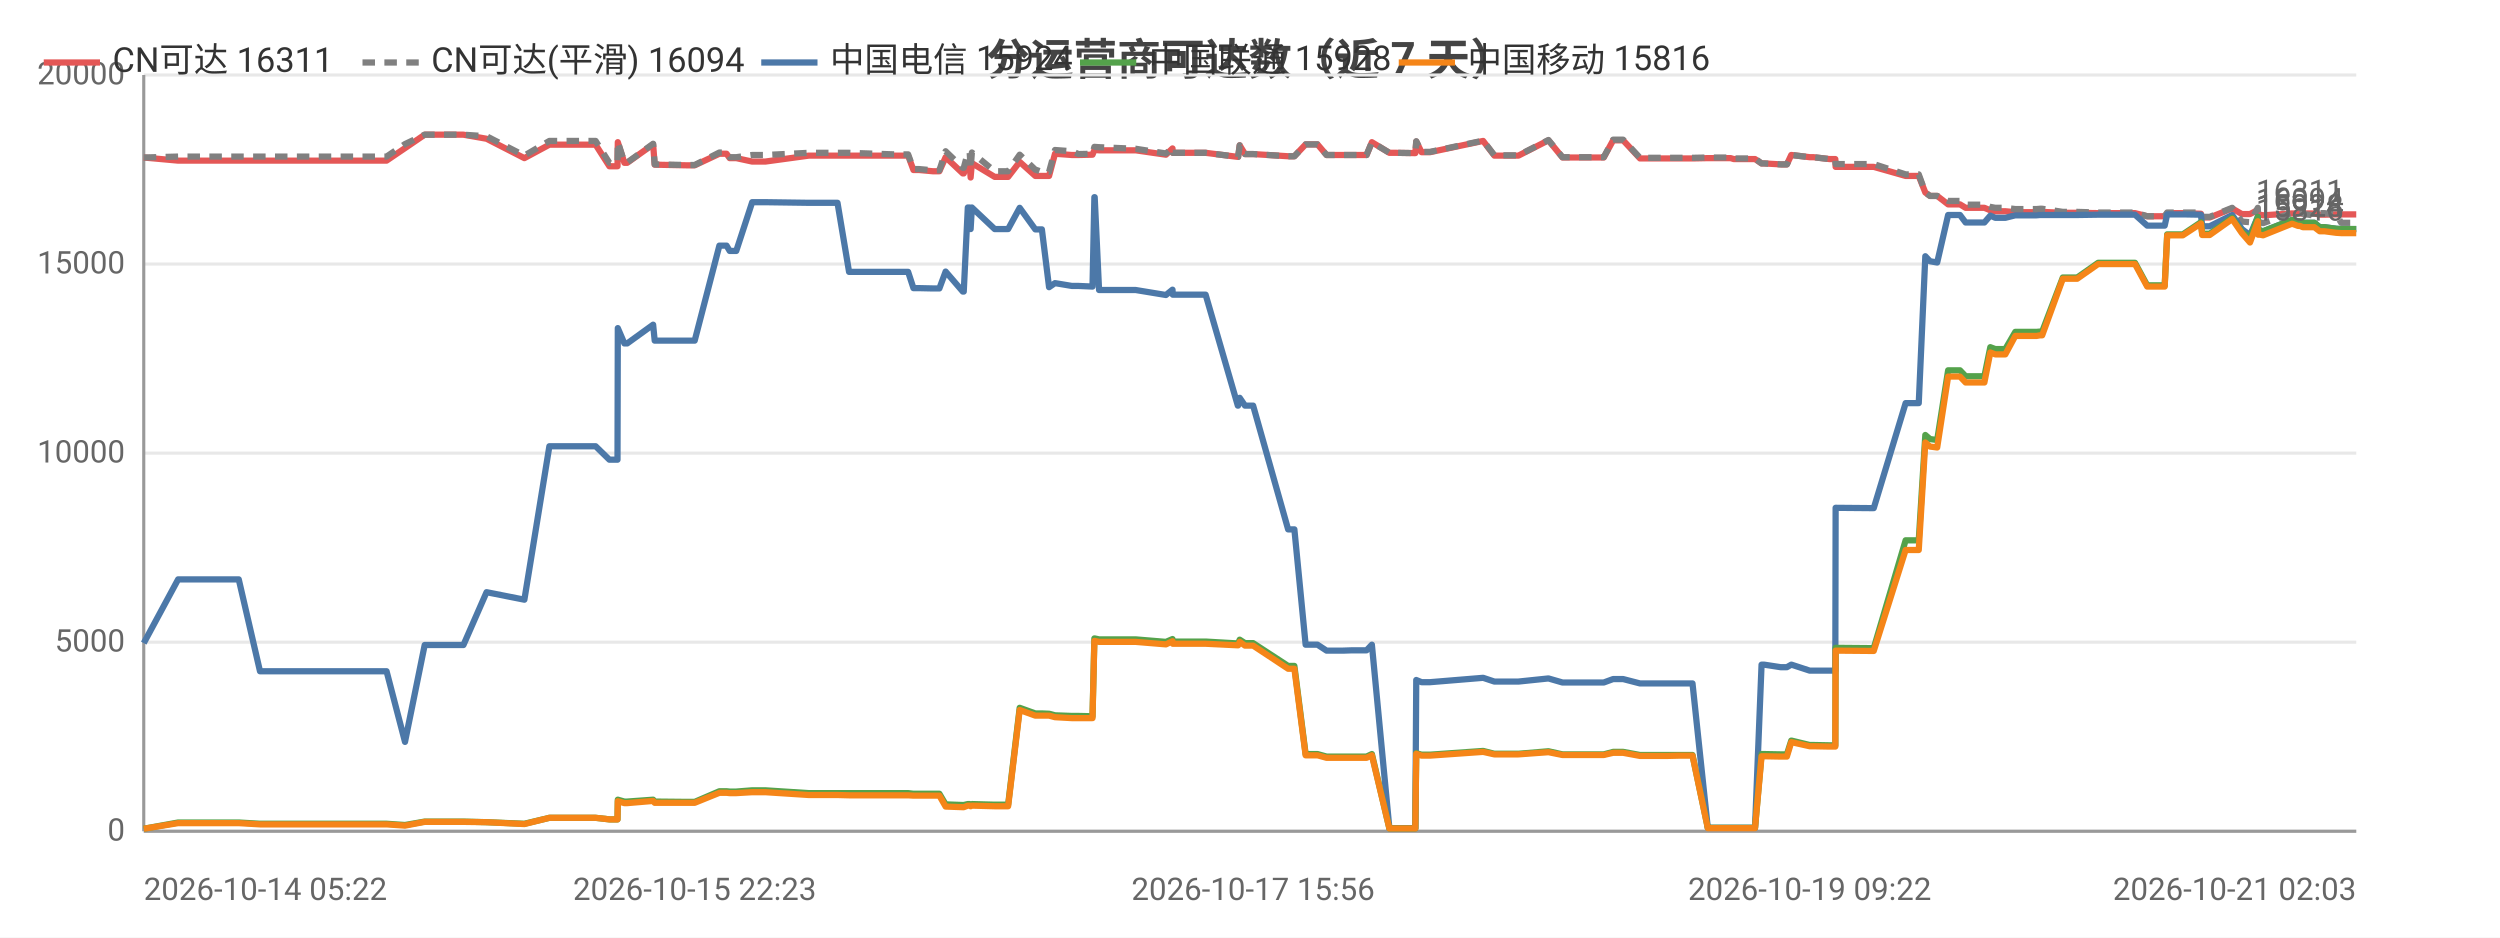
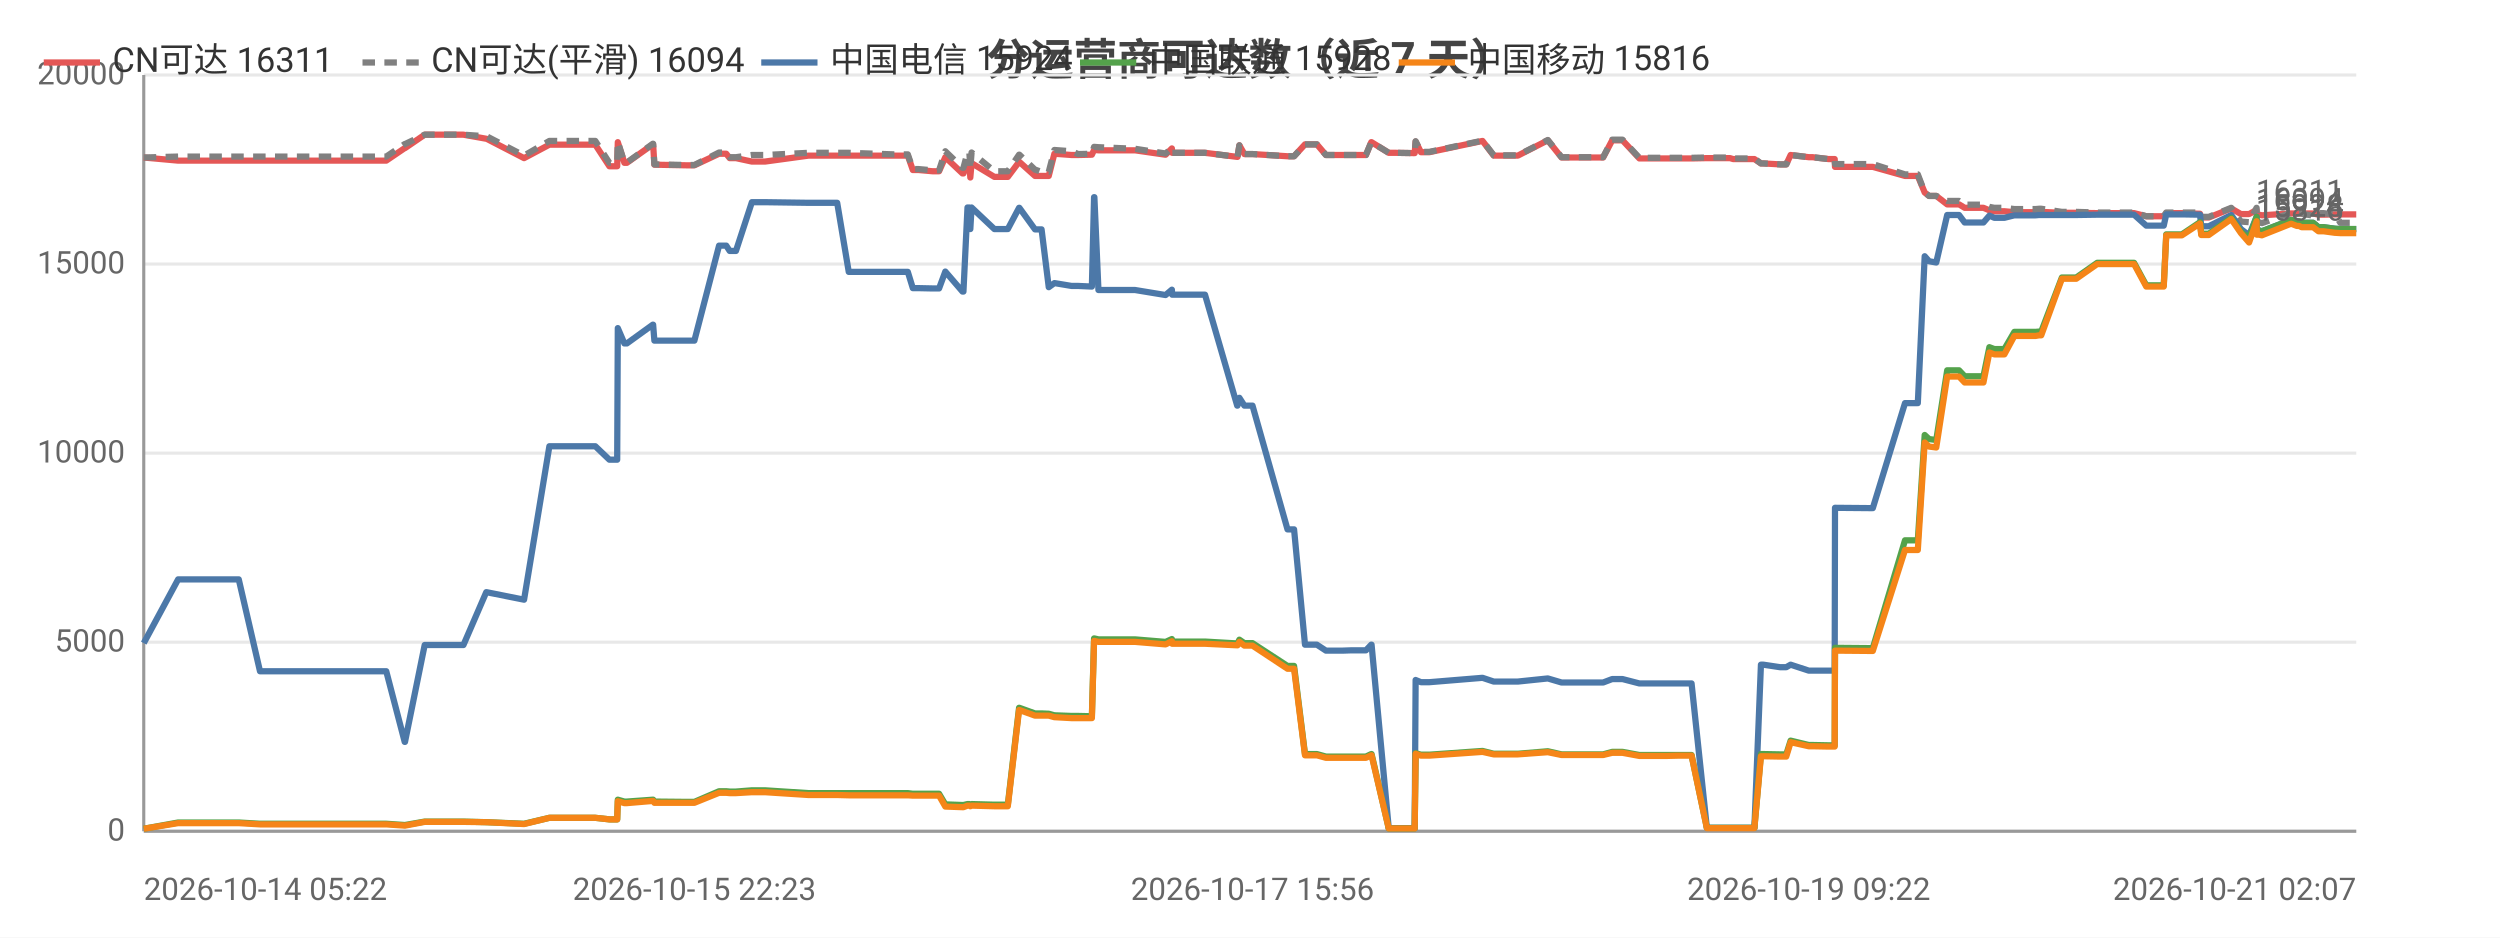
<svg xmlns="http://www.w3.org/2000/svg" width="800" height="300" viewBox="0 0 800 300">
  <rect width="800" height="300" fill="#ffffff" />
  <style>text{font-family:system-ui,-apple-system,'Segoe UI',Roboto,'PingFang SC','Microsoft YaHei','Noto Sans CJK SC',sans-serif}.g{stroke:#e8e8e8;stroke-width:1}.a{stroke:#999;stroke-width:1}.t{font-size:10px;fill:#666}.m{font-size:10px;text-anchor:middle;fill:#666}.e{font-size:10px;text-anchor:end;fill:#666}.l{font-size:11px;fill:#333}.tt{font-size:14px;font-weight:600;text-anchor:middle;fill:#444}.em{font-size:13px;text-anchor:middle;fill:#999}</style>
  <text class="tt" x="400.0" y="24">分运营商可达数（近 7 天）</text>
  <line class="g" x1="46" y1="266" x2="754" y2="266" />
  <text class="e" x="40" y="269">0</text>
  <line class="g" x1="46" y1="205.5" x2="754" y2="205.5" />
  <text class="e" x="40" y="208.5">5000</text>
  <line class="g" x1="46" y1="145" x2="754" y2="145" />
  <text class="e" x="40" y="148">10000</text>
  <line class="g" x1="46" y1="84.5" x2="754" y2="84.5" />
  <text class="e" x="40" y="87.5">15000</text>
  <line class="g" x1="46" y1="24" x2="754" y2="24" />
  <text class="e" x="40" y="27">20000</text>
  <line class="a" x1="46" y1="24" x2="46" y2="266" />
  <line class="a" x1="46" y1="266" x2="754" y2="266" />
-   <polyline fill="none" stroke="#e45756" stroke-width="2" stroke-linejoin="round" points="46,50.4 46.0,50.4 57.0,51.4 57.0,51.4 57.3,51.4 63.8,51.4 76.4,51.4 83.2,51.4 88.1,51.4 98.6,51.4 99.3,51.4 104.1,51.4 109.9,51.4 113.7,51.4 123.7,51.4 129.6,47.4 129.6,47.4 135.9,43.1 136.0,43.1 139.7,43.1 148.3,43.1 155.7,44.4 155.7,44.4 167.8,50.6 175.8,46.3 175.9,46.3 178.2,46.3 178.2,46.3 179.8,46.3 180.8,46.3 182.3,46.3 185.7,46.3 190.6,46.3 195.0,53.2 197.6,53.2 197.7,45.5 199.8,52.1 200.7,52.1 209.0,46.2 209.0,46.2 209.5,52.7 219.6,52.9 220.2,52.9 220.2,52.9 222.3,52.9 230.2,49.2 230.2,49.2 232.5,49.2 233.5,50.6 235.6,50.6 240.7,51.7 240.7,51.7 242.6,51.7 242.6,51.7 244.9,51.7 258.8,49.8 258.9,49.8 259.5,49.8 261.6,49.8 268.0,49.8 271.7,49.8 286.2,49.8 286.6,49.8 287.4,49.8 288.1,49.8 288.3,49.8 290.6,49.8 292.3,54.4 294.1,54.4 298.5,54.8 298.5,54.8 300.6,54.8 302.6,50.3 308.1,55.5 308.4,55.5 309.7,52.2 310.3,52.2 310.6,56.8 311.0,52.2 318.3,56.6 318.3,56.6 320.4,56.6 322.6,56.6 326.3,51.8 326.3,51.8 331.3,56.3 331.4,56.3 333.4,56.3 335.7,56.3 337.6,49.2 337.6,49.2 343.0,49.6 343.1,49.6 345.1,49.6 349.6,49.5 350.2,48.0 350.3,48.0 351.7,48.1 363.4,48.1 373.1,49.5 373.1,49.5 375.2,47.5 375.3,48.9 385.8,48.9 396.1,50.2 396.2,50.2 396.7,46.5 398.4,49.3 401.0,49.3 412.2,50.0 413.3,50.0 413.4,50.0 414.2,50.0 417.8,46.2 419.2,46.2 421.6,46.2 424.5,49.6 426.5,49.6 429.8,49.6 432.7,49.6 432.8,49.6 433.0,49.6 434.8,49.6 437.3,49.6 439.0,45.5 439.0,45.5 444.6,48.9 444.7,48.9 446.7,48.9 452.7,49.0 452.9,49.0 453.2,45.3 454.9,48.7 457.6,48.7 474.6,45.1 478.2,49.8 485.9,49.8 495.5,44.9 500.0,50.4 502.0,50.4 505.0,50.4 510.1,50.4 513.2,50.4 516.2,44.9 516.9,44.9 517.0,44.9 517.3,44.9 518.1,44.9 518.9,44.9 519.4,44.9 524.8,50.7 525.0,50.7 525.5,50.7 528.8,50.7 532.8,50.7 533.5,50.7 537.2,50.7 540.9,50.7 541.6,50.7 546.5,50.6 553.8,50.6 554.8,50.9 555.5,50.9 555.9,50.9 561.6,50.9 563.7,52.3 564.0,52.3 564.6,52.3 569.8,52.6 571.8,52.6 573.2,49.6 573.3,49.6 579.1,50.3 580.3,50.3 585.4,50.9 587.3,50.9 587.4,53.4 598.7,53.4 598.9,53.4 599.6,53.4 609.8,56.3 610.6,56.3 611.7,56.3 611.8,56.3 614.0,56.3 616.1,61.6 617.6,62.7 617.6,62.7 619.9,62.7 623.4,65.4 623.4,65.4 624.2,65.4 625.0,65.4 625.7,65.4 627.2,65.4 629.0,66.5 629.7,66.5 632.8,66.5 635.0,66.5 636.9,67.3 638.5,67.6 640.6,67.6 641.7,67.6 644.9,67.9 646.5,67.9 646.9,67.9 650.7,67.9 650.8,67.9 651.2,67.9 651.7,67.9 652.8,67.8 653.5,67.8 660.1,68.1 660.1,68.1 661.4,68.1 663.6,68.1 663.7,68.1 664.7,68.1 671.4,68.2 671.5,68.2 672.2,68.2 672.9,68.2 673.9,68.2 683.2,68.2 687.1,69.2 690.4,69.2 692.7,69.2 693.5,68.2 693.5,68.2 694.3,68.2 694.4,68.2 694.8,68.2 695.1,68.2 698.5,68.2 704.3,68.4 704.7,69.6 704.8,69.6 707.1,69.6 714.3,66.7 714.3,66.7 717.4,68.5 720.0,68.5 720.0,68.5 722.5,67.2 722.6,68.7 723.2,68.7 724.2,68.9 733.4,68.3 733.5,68.3 735.4,68.3 736.0,68.3 736.9,68.3 740.5,68.3 740.6,68.3 742.3,68.7 743.2,68.7 743.8,68.7 747.6,68.6 747.6,68.6 749.2,68.6 753.8,68.6 754,68.6" />
+   <polyline fill="none" stroke="#e45756" stroke-width="2" stroke-linejoin="round" points="46,50.4 46.0,50.4 57.0,51.4 57.0,51.4 57.3,51.4 63.8,51.4 76.4,51.4 83.2,51.4 88.1,51.4 98.6,51.4 99.3,51.4 104.1,51.4 109.8,51.4 113.7,51.4 123.6,51.4 129.5,47.4 129.6,47.4 135.9,43.1 135.9,43.1 139.7,43.1 148.3,43.1 155.6,44.4 155.7,44.4 167.7,50.6 175.8,46.3 175.8,46.3 178.1,46.3 178.2,46.3 179.7,46.3 180.7,46.3 182.2,46.3 185.7,46.3 190.5,46.3 195.0,53.2 197.5,53.2 197.7,45.5 199.8,52.1 200.6,52.1 208.9,46.2 209.0,46.2 209.4,52.7 219.6,52.9 220.1,52.9 220.1,52.9 222.2,52.9 230.1,49.2 230.1,49.2 232.4,49.2 233.5,50.6 235.5,50.6 240.6,51.7 240.7,51.7 242.5,51.7 242.5,51.7 244.8,51.7 258.7,49.8 258.8,49.8 259.4,49.8 261.5,49.8 267.9,49.8 271.6,49.8 286.1,49.8 286.5,49.8 287.3,49.8 288.0,49.8 288.2,49.8 290.5,49.8 292.1,54.4 293.9,54.4 298.4,54.8 298.4,54.8 300.5,54.8 302.5,50.3 308.0,55.5 308.3,55.5 309.6,52.2 310.2,52.2 310.5,56.8 310.9,52.2 318.2,56.6 318.2,56.6 320.2,56.6 322.5,56.6 326.1,51.8 326.2,51.8 331.2,56.3 331.3,56.3 333.3,56.3 335.6,56.3 337.4,49.2 337.5,49.2 342.9,49.6 343.0,49.6 345.0,49.6 349.4,49.5 350.1,48.0 350.2,48.0 351.5,48.1 363.2,48.1 372.9,49.5 373.0,49.5 375.0,47.5 375.1,48.9 385.6,48.9 395.9,50.2 396.0,50.2 396.6,46.5 398.2,49.3 400.8,49.3 412.0,50.0 413.1,50.0 413.2,50.0 414.1,50.0 417.6,46.2 419.0,46.2 421.4,46.2 424.3,49.6 426.3,49.6 429.7,49.6 432.5,49.6 432.6,49.6 432.8,49.6 434.6,49.6 437.1,49.6 438.8,45.5 438.9,45.5 444.4,48.9 444.5,48.9 446.6,48.9 452.5,49.0 452.7,49.0 453.0,45.3 454.7,48.7 457.4,48.7 474.4,45.1 478.0,49.8 485.7,49.8 495.3,44.9 499.7,50.4 501.8,50.4 504.8,50.4 509.9,50.4 513.0,50.4 515.9,44.9 516.6,44.9 516.8,44.9 517.1,44.9 517.9,44.9 518.7,44.9 519.2,44.9 524.6,50.7 524.7,50.7 525.3,50.7 528.6,50.7 532.5,50.7 533.3,50.7 536.9,50.7 540.7,50.7 541.3,50.7 546.2,50.6 553.6,50.6 554.6,50.9 555.2,50.9 555.7,50.9 561.4,50.9 563.5,52.3 563.7,52.3 564.3,52.3 569.6,52.6 571.6,52.6 573.0,49.6 573.0,49.6 578.8,50.3 580.0,50.3 585.1,50.9 587.1,50.9 587.2,53.4 598.5,53.4 598.7,53.4 599.3,53.4 609.6,56.3 610.4,56.3 611.5,56.3 611.5,56.3 613.7,56.3 615.9,61.6 617.3,62.7 617.3,62.7 619.6,62.7 623.1,65.4 623.1,65.4 623.9,65.4 624.7,65.4 625.4,65.4 626.9,65.4 628.7,66.5 629.5,66.5 632.5,66.5 634.7,66.5 636.6,67.3 638.2,67.6 640.3,67.6 641.4,67.6 644.6,67.9 646.2,67.9 646.7,67.9 650.4,67.9 650.5,67.9 650.9,67.9 651.4,67.9 652.5,67.8 653.2,67.8 659.8,68.1 659.8,68.1 661.1,68.1 663.3,68.1 663.4,68.1 664.4,68.1 671.1,68.2 671.2,68.2 671.9,68.2 672.6,68.2 673.6,68.2 682.9,68.2 686.8,69.2 690.1,69.2 692.4,69.2 693.2,68.2 693.2,68.2 694.0,68.2 694.0,68.2 694.5,68.2 694.8,68.2 698.2,68.2 704.0,68.4 704.4,69.6 704.5,69.6 706.8,69.6 714.0,66.7 714.0,66.7 717.1,68.5 719.7,68.5 719.7,68.5 722.1,67.2 722.2,68.7 722.9,68.7 723.8,68.9 733.1,68.3 733.2,68.3 735.0,68.3 735.7,68.3 736.5,68.3 740.2,68.3 740.2,68.3 741.9,68.7 742.8,68.7 743.5,68.7 747.2,68.6 747.3,68.6 748.9,68.6 753.5,68.6 753.7,68.6 754,68.6" />
  <text class="t" x="750" y="64.6" text-anchor="end" fill="#e45756">16311</text>
-   <polyline fill="none" stroke="#808080" stroke-width="2" stroke-dasharray="4,3" stroke-linejoin="round" points="46,50.4 46.0,50.4 57.0,50.1 57.0,50.1 57.3,50.1 63.8,50.1 76.4,50.1 83.2,50.1 88.1,50.1 98.6,50.1 99.3,50.1 104.1,50.1 109.9,50.1 113.7,50.1 123.7,50.1 129.6,46.1 129.6,46.1 135.9,43.1 136.0,43.1 139.7,43.1 148.3,43.1 155.7,43.6 155.7,43.6 167.8,49.8 175.8,45.1 175.9,45.1 178.2,45.1 178.2,45.1 179.8,45.1 180.8,45.1 182.3,45.1 185.7,45.1 190.6,45.1 195.0,52.1 197.6,52.1 197.7,45.4 199.8,52.0 200.7,52.0 209.0,46.0 209.0,46.0 209.5,52.6 219.6,52.8 220.2,52.8 220.2,52.8 222.3,52.8 230.2,48.8 230.2,48.8 232.5,48.8 233.5,50.3 235.6,50.3 240.7,49.6 240.7,49.6 242.6,49.6 242.6,49.6 244.9,49.6 258.8,48.9 258.9,48.9 259.5,48.9 261.6,48.9 268.0,48.9 271.7,48.9 286.2,49.4 286.6,49.4 287.4,49.4 288.1,49.4 288.3,49.4 290.6,49.4 292.3,54.1 294.1,54.1 298.5,54.5 298.5,54.5 300.6,54.5 302.6,48.4 308.1,53.7 308.4,53.7 309.7,48.8 310.3,48.8 310.6,54.1 311.0,48.8 318.3,54.8 318.3,54.8 320.4,54.8 322.6,54.8 326.3,49.5 326.3,49.5 331.3,54.3 331.4,54.3 333.4,55.0 335.7,55.0 337.6,48.0 337.6,48.0 343.0,48.4 343.1,48.4 345.1,49.3 349.6,49.2 350.2,47.0 350.3,47.0 351.7,47.1 363.4,47.6 373.1,49.1 373.1,49.1 375.2,47.4 375.3,48.9 385.8,48.9 396.1,50.2 396.2,50.2 396.7,46.5 398.4,49.3 401.0,49.3 412.2,50.0 413.3,50.0 413.4,50.0 414.2,50.0 417.8,46.2 419.2,46.2 421.6,46.2 424.5,49.6 426.5,49.6 429.8,49.6 432.7,49.6 432.8,49.6 433.0,49.6 434.8,49.6 437.3,49.6 439.0,45.5 439.0,45.5 444.6,48.9 444.7,48.9 446.7,48.9 452.7,49.0 452.9,49.0 453.2,45.2 454.9,48.6 457.6,48.6 474.6,45.0 478.2,49.7 485.9,49.7 495.5,44.8 500.0,50.3 502.0,50.3 505.0,50.3 510.1,50.3 513.2,50.3 516.2,44.7 516.9,44.7 517.0,44.7 517.3,44.7 518.1,44.7 518.9,44.7 519.4,44.7 524.8,50.5 525.0,50.5 525.5,50.5 528.8,50.5 532.8,50.5 533.5,50.5 537.2,50.5 540.9,50.5 541.6,50.5 546.5,50.4 553.8,50.4 554.8,50.7 555.5,50.7 555.9,50.7 561.6,50.7 563.7,52.3 564.0,52.3 564.6,52.3 569.8,52.6 571.8,52.6 573.2,49.6 573.3,49.6 579.1,50.3 580.3,50.3 585.4,50.9 587.3,50.9 587.4,52.5 598.7,52.5 598.9,52.5 599.6,52.5 609.8,55.8 610.6,55.8 611.7,55.8 611.8,55.8 614.0,55.8 616.1,61.6 617.6,62.7 617.6,62.7 619.9,62.7 623.4,64.3 623.4,64.3 624.2,64.3 625.0,64.3 625.7,64.3 627.2,64.3 629.0,65.5 629.7,65.5 632.8,65.5 635.0,65.5 636.9,66.2 638.5,66.5 640.6,66.5 641.7,66.5 644.9,66.9 646.5,66.9 646.9,66.9 650.7,66.9 650.8,66.9 651.2,66.9 651.7,66.9 652.8,66.8 653.5,66.8 660.1,67.8 660.1,67.8 661.4,67.8 663.6,67.8 663.7,67.8 664.7,67.8 671.4,68.0 671.5,68.0 672.2,68.0 672.9,68.0 673.9,68.0 683.2,68.0 687.1,69.2 690.4,69.2 692.7,69.2 693.5,68.0 693.5,68.0 694.3,68.0 694.4,68.0 694.8,68.0 695.1,68.0 698.5,68.0 704.3,68.0 704.7,69.4 704.8,69.4 707.1,69.4 714.3,66.5 714.3,66.5 717.4,70.9 720.0,71.1 720.0,71.1 722.5,66.5 722.6,71.1 723.2,71.1 724.2,71.4 733.4,68.1 733.5,68.1 735.4,68.1 736.0,68.1 736.9,68.4 740.5,69.0 740.6,69.0 742.3,68.2 743.2,68.2 743.8,68.2 747.6,68.7 747.6,68.7 749.2,71.3 753.8,71.3 754,71.3" />
+   <polyline fill="none" stroke="#808080" stroke-width="2" stroke-dasharray="4,3" stroke-linejoin="round" points="46,50.4 46.0,50.4 57.0,50.1 57.0,50.1 57.3,50.1 63.8,50.1 76.4,50.1 83.2,50.1 88.1,50.1 98.6,50.1 99.3,50.1 104.1,50.1 109.8,50.1 113.7,50.1 123.6,50.1 129.5,46.1 129.6,46.1 135.9,43.1 135.9,43.1 139.7,43.1 148.3,43.1 155.6,43.6 155.7,43.6 167.7,49.8 175.8,45.1 175.8,45.1 178.1,45.1 178.2,45.1 179.7,45.1 180.7,45.1 182.2,45.1 185.7,45.1 190.5,45.1 195.0,52.1 197.5,52.1 197.7,45.4 199.8,52.0 200.6,52.0 208.9,46.0 209.0,46.0 209.4,52.6 219.6,52.8 220.1,52.8 220.1,52.8 222.2,52.8 230.1,48.8 230.1,48.8 232.4,48.8 233.5,50.3 235.5,50.3 240.6,49.6 240.7,49.6 242.5,49.6 242.5,49.6 244.8,49.6 258.7,48.9 258.8,48.9 259.4,48.9 261.5,48.9 267.9,48.9 271.6,48.9 286.1,49.4 286.5,49.4 287.3,49.4 288.0,49.4 288.2,49.4 290.5,49.4 292.1,54.1 293.9,54.1 298.4,54.5 298.4,54.5 300.5,54.5 302.5,48.4 308.0,53.7 308.3,53.7 309.6,48.8 310.2,48.8 310.5,54.1 310.9,48.8 318.2,54.8 318.2,54.8 320.2,54.8 322.5,54.8 326.1,49.5 326.2,49.5 331.2,54.3 331.3,54.3 333.3,55.0 335.6,55.0 337.4,48.0 337.5,48.0 342.9,48.4 343.0,48.4 345.0,49.3 349.4,49.2 350.1,47.0 350.2,47.0 351.5,47.1 363.2,47.6 372.9,49.1 373.0,49.1 375.0,47.4 375.1,48.9 385.6,48.9 395.9,50.2 396.0,50.2 396.6,46.5 398.2,49.3 400.8,49.3 412.0,50.0 413.1,50.0 413.2,50.0 414.1,50.0 417.6,46.2 419.0,46.2 421.4,46.2 424.3,49.6 426.3,49.6 429.7,49.6 432.5,49.6 432.6,49.6 432.8,49.6 434.6,49.6 437.1,49.6 438.8,45.5 438.9,45.5 444.4,48.9 444.5,48.9 446.6,48.9 452.5,49.0 452.7,49.0 453.0,45.2 454.7,48.6 457.4,48.6 474.4,45.0 478.0,49.7 485.7,49.7 495.3,44.8 499.7,50.3 501.8,50.3 504.8,50.3 509.9,50.3 513.0,50.3 515.9,44.7 516.6,44.7 516.8,44.7 517.1,44.7 517.9,44.7 518.7,44.7 519.2,44.7 524.6,50.5 524.7,50.5 525.3,50.5 528.6,50.5 532.5,50.5 533.3,50.5 536.9,50.5 540.7,50.5 541.3,50.5 546.2,50.4 553.6,50.4 554.6,50.7 555.2,50.7 555.7,50.7 561.4,50.7 563.5,52.3 563.7,52.3 564.3,52.3 569.6,52.6 571.6,52.6 573.0,49.6 573.0,49.6 578.8,50.3 580.0,50.3 585.1,50.9 587.1,50.9 587.2,52.5 598.5,52.5 598.7,52.5 599.3,52.5 609.6,55.8 610.4,55.8 611.5,55.8 611.5,55.8 613.7,55.8 615.9,61.6 617.3,62.7 617.3,62.7 619.6,62.7 623.1,64.3 623.1,64.3 623.9,64.3 624.7,64.3 625.4,64.3 626.9,64.3 628.7,65.5 629.5,65.5 632.5,65.5 634.7,65.5 636.6,66.2 638.2,66.5 640.3,66.5 641.4,66.5 644.6,66.9 646.2,66.9 646.7,66.9 650.4,66.9 650.5,66.9 650.9,66.9 651.4,66.9 652.5,66.8 653.2,66.8 659.8,67.8 659.8,67.8 661.1,67.8 663.3,67.8 663.4,67.8 664.4,67.8 671.1,68.0 671.2,68.0 671.9,68.0 672.6,68.0 673.6,68.0 682.9,68.0 686.8,69.2 690.1,69.2 692.4,69.2 693.2,68.0 693.2,68.0 694.0,68.0 694.0,68.0 694.5,68.0 694.8,68.0 698.2,68.0 704.0,68.0 704.4,69.4 704.5,69.4 706.8,69.4 714.0,66.5 714.0,66.5 717.1,70.9 719.7,71.1 719.7,71.1 722.1,66.5 722.2,71.1 722.9,71.1 723.8,71.4 733.1,68.1 733.2,68.1 735.0,68.1 735.7,68.1 736.5,68.4 740.2,69.0 740.2,69.0 741.9,68.2 742.8,68.2 743.5,68.2 747.2,68.7 747.3,68.7 748.9,71.3 753.5,71.3 753.7,71.3 754,71.3" />
  <text class="t" x="750" y="67.3" text-anchor="end" fill="#808080">16094</text>
-   <polyline fill="none" stroke="#4c78a8" stroke-width="2" stroke-linejoin="round" points="46,205.8 46.0,205.8 57.0,185.4 57.0,185.4 57.3,185.4 63.8,185.4 76.4,185.4 83.2,214.8 88.1,214.8 98.6,214.8 99.3,214.8 104.1,214.8 109.9,214.8 113.7,214.8 123.7,214.8 129.6,237.4 129.6,237.4 135.9,206.4 136.0,206.4 139.7,206.4 148.3,206.4 155.7,189.5 155.7,189.5 167.8,191.9 175.8,142.8 175.9,142.8 178.2,142.8 178.2,142.8 179.8,142.8 180.8,142.8 182.3,142.8 185.7,142.8 190.6,142.8 195.0,147.1 197.6,147.1 197.7,105.0 199.8,109.9 200.7,109.9 209.0,103.9 209.0,103.9 209.5,109.0 219.6,109.0 220.2,109.0 220.2,109.0 222.3,109.0 230.2,78.6 230.2,78.6 232.5,78.6 233.5,80.3 235.6,80.3 240.7,64.7 240.7,64.7 242.6,64.7 242.6,64.7 244.9,64.7 258.8,64.9 258.9,64.9 259.5,64.9 261.6,64.9 268.0,64.9 271.7,87.0 286.2,87.0 286.6,87.0 287.4,87.0 288.1,87.0 288.3,87.0 290.6,87.0 292.3,92.2 294.1,92.2 298.5,92.3 298.5,92.3 300.6,92.3 302.6,86.9 308.1,93.3 308.4,93.3 309.7,66.4 310.3,66.4 310.6,73.3 311.0,66.4 318.3,73.3 318.3,73.3 320.4,73.3 322.6,73.3 326.3,66.5 326.3,66.5 331.3,73.4 331.4,73.4 333.4,73.4 335.7,91.9 337.6,90.6 337.6,90.6 343.0,91.5 343.1,91.5 345.1,91.5 349.6,91.7 350.2,63.1 350.3,63.1 351.7,92.8 363.4,92.8 373.1,94.4 373.1,94.4 375.2,92.7 375.3,94.3 385.8,94.3 396.1,129.8 396.2,129.8 396.7,127.3 398.4,129.8 401.0,129.8 412.2,169.4 413.3,169.4 413.4,169.4 414.2,169.4 417.8,206.3 419.2,206.3 421.6,206.3 424.5,208.2 426.5,208.2 429.8,208.2 432.7,208.1 432.8,208.1 433.0,208.1 434.8,208.1 437.3,208.1 439.0,206.3 439.0,206.3 444.6,265.0 444.7,265.0 446.7,265.0 452.7,265.0 452.9,265.0 453.2,217.6 454.9,218.3 457.6,218.3 474.6,216.9 478.2,218.1 485.9,218.1 495.5,217.1 500.0,218.4 502.0,218.4 505.0,218.4 510.1,218.4 513.2,218.4 516.2,217.3 516.9,217.3 517.0,217.3 517.3,217.3 518.1,217.3 518.9,217.3 519.4,217.3 524.8,218.7 525.0,218.7 525.5,218.7 528.8,218.7 532.8,218.7 533.5,218.7 537.2,218.7 540.9,218.7 541.6,218.7 546.5,264.9 553.8,264.9 554.8,264.9 555.5,264.9 555.9,264.9 561.6,264.9 563.7,212.7 564.0,212.7 564.6,212.7 569.8,213.5 571.8,213.5 573.2,212.7 573.3,212.7 579.1,214.6 580.3,214.6 585.4,214.6 587.3,214.6 587.4,162.5 598.7,162.6 598.9,162.6 599.6,162.6 609.8,129.0 610.6,129.0 611.7,129.0 611.8,129.0 614.0,129.0 616.1,82.0 617.6,83.6 617.6,83.6 619.9,84.0 623.4,68.8 623.4,68.8 624.2,68.8 625.0,68.8 625.7,68.8 627.2,68.8 629.0,71.2 629.7,71.2 632.8,71.2 635.0,71.2 636.9,69.0 638.5,69.7 640.6,69.7 641.7,69.7 644.9,68.9 646.5,68.9 646.9,68.9 650.7,68.9 650.8,68.9 651.2,68.9 651.7,68.9 652.8,68.8 653.5,68.8 660.1,68.8 660.1,68.8 661.4,68.8 663.6,68.8 663.7,68.8 664.7,68.8 671.4,68.7 671.5,68.7 672.2,68.7 672.9,68.7 673.9,68.7 683.2,68.7 687.1,72.2 690.4,72.2 692.7,72.2 693.5,68.6 693.5,68.6 694.3,68.6 694.4,68.6 694.8,68.6 695.1,68.6 698.5,68.6 704.3,68.7 704.7,72.4 704.8,72.4 707.1,72.4 714.3,68.8 714.3,68.8 717.4,73.3 720.0,75.3 720.0,75.3 722.5,69.4 722.6,73.7 723.2,73.7 724.2,74.0 733.4,70.4 733.5,70.4 735.4,70.9 736.0,70.9 736.9,71.3 740.5,71.3 740.6,71.3 742.3,72.7 743.2,72.7 743.8,72.7 747.6,73.2 747.6,73.2 749.2,73.3 753.8,73.3 754,73.3" />
+   <polyline fill="none" stroke="#4c78a8" stroke-width="2" stroke-linejoin="round" points="46,205.8 46.0,205.8 57.0,185.4 57.0,185.4 57.3,185.4 63.8,185.4 76.4,185.4 83.2,214.8 88.1,214.8 98.6,214.8 99.3,214.8 104.1,214.8 109.8,214.8 113.7,214.8 123.6,214.8 129.5,237.4 129.6,237.4 135.9,206.4 135.9,206.4 139.7,206.4 148.3,206.4 155.6,189.5 155.7,189.5 167.7,191.9 175.8,142.8 175.8,142.8 178.1,142.8 178.2,142.8 179.7,142.8 180.7,142.8 182.2,142.8 185.7,142.8 190.5,142.8 195.0,147.1 197.5,147.1 197.7,105.0 199.8,109.9 200.6,109.9 208.9,103.9 209.0,103.9 209.4,109.0 219.6,109.0 220.1,109.0 220.1,109.0 222.2,109.0 230.1,78.6 230.1,78.6 232.4,78.6 233.5,80.3 235.5,80.3 240.6,64.7 240.7,64.7 242.5,64.7 242.5,64.7 244.8,64.7 258.7,64.9 258.8,64.9 259.4,64.9 261.5,64.9 267.9,64.9 271.6,87.0 286.1,87.0 286.5,87.0 287.3,87.0 288.0,87.0 288.2,87.0 290.5,87.0 292.1,92.2 293.9,92.2 298.4,92.3 298.4,92.3 300.5,92.3 302.5,86.9 308.0,93.3 308.3,93.3 309.6,66.4 310.2,66.4 310.5,73.3 310.9,66.4 318.2,73.3 318.2,73.3 320.2,73.3 322.5,73.3 326.1,66.5 326.2,66.5 331.2,73.4 331.3,73.4 333.3,73.4 335.6,91.9 337.4,90.6 337.5,90.6 342.9,91.5 343.0,91.5 345.0,91.5 349.4,91.7 350.1,63.1 350.2,63.1 351.5,92.8 363.2,92.8 372.9,94.4 373.0,94.4 375.0,92.7 375.1,94.3 385.6,94.3 395.9,129.8 396.0,129.8 396.6,127.3 398.2,129.8 400.8,129.8 412.0,169.4 413.1,169.4 413.2,169.4 414.1,169.4 417.6,206.3 419.0,206.3 421.4,206.3 424.3,208.2 426.3,208.2 429.7,208.2 432.5,208.1 432.6,208.1 432.8,208.1 434.6,208.1 437.1,208.1 438.8,206.3 438.9,206.3 444.4,265.0 444.5,265.0 446.6,265.0 452.5,265.0 452.7,265.0 453.0,217.6 454.7,218.3 457.4,218.3 474.4,216.9 478.0,218.1 485.7,218.1 495.3,217.1 499.7,218.4 501.8,218.4 504.8,218.4 509.9,218.4 513.0,218.4 515.9,217.3 516.6,217.3 516.8,217.3 517.1,217.3 517.9,217.3 518.7,217.3 519.2,217.3 524.6,218.7 524.7,218.7 525.3,218.7 528.6,218.7 532.5,218.7 533.3,218.7 536.9,218.7 540.7,218.7 541.3,218.7 546.2,264.9 553.6,264.9 554.6,264.9 555.2,264.9 555.7,264.9 561.4,264.9 563.5,212.7 563.7,212.7 564.3,212.7 569.6,213.5 571.6,213.5 573.0,212.7 573.0,212.7 578.8,214.6 580.0,214.6 585.1,214.6 587.1,214.6 587.2,162.5 598.5,162.6 598.7,162.6 599.3,162.6 609.6,129.0 610.4,129.0 611.5,129.0 611.5,129.0 613.7,129.0 615.9,82.0 617.3,83.6 617.3,83.6 619.6,84.0 623.1,68.8 623.1,68.8 623.9,68.8 624.7,68.8 625.4,68.8 626.9,68.8 628.7,71.2 629.5,71.2 632.5,71.2 634.7,71.2 636.6,69.0 638.2,69.7 640.3,69.7 641.4,69.7 644.6,68.9 646.2,68.9 646.7,68.9 650.4,68.9 650.5,68.9 650.9,68.9 651.4,68.9 652.5,68.8 653.2,68.8 659.8,68.8 659.8,68.8 661.1,68.8 663.3,68.8 663.4,68.8 664.4,68.8 671.1,68.7 671.2,68.7 671.9,68.7 672.6,68.7 673.6,68.7 682.9,68.7 686.8,72.2 690.1,72.2 692.4,72.2 693.2,68.6 693.2,68.6 694.0,68.6 694.0,68.6 694.5,68.6 694.8,68.6 698.2,68.6 704.0,68.7 704.4,72.4 704.5,72.4 706.8,72.4 714.0,68.8 714.0,68.8 717.1,73.3 719.7,75.3 719.7,75.3 722.1,69.4 722.2,73.7 722.9,73.7 723.8,74.0 733.1,70.4 733.2,70.4 735.0,70.9 735.7,70.9 736.5,71.3 740.2,71.3 740.2,71.3 741.9,72.7 742.8,72.7 743.5,72.7 747.2,73.2 747.3,73.2 748.9,73.3 753.5,73.3 753.7,73.3 754,73.3" />
  <text class="t" x="750" y="69.3" text-anchor="end" fill="#4c78a8">15924</text>
-   <polyline fill="none" stroke="#54a24b" stroke-width="2" stroke-linejoin="round" points="46,265.2 46.0,265.2 57.0,263.2 57.0,263.2 57.3,263.2 63.8,263.2 76.4,263.2 83.2,263.6 88.1,263.6 98.6,263.6 99.3,263.6 104.1,263.6 109.9,263.6 113.7,263.6 123.7,263.6 129.6,264.0 129.6,264.0 135.9,262.9 136.0,262.9 139.7,262.9 148.3,262.9 155.7,263.1 155.7,263.1 167.8,263.6 175.8,261.7 175.9,261.7 178.2,261.7 178.2,261.7 179.8,261.7 180.8,261.7 182.3,261.7 185.7,261.7 190.6,261.7 195.0,262.2 197.6,262.2 197.7,255.9 199.8,256.5 200.7,256.5 209.0,255.9 209.0,255.9 209.5,256.5 219.6,256.6 220.2,256.6 220.2,256.6 222.3,256.6 230.2,253.2 230.2,253.2 232.5,253.2 233.5,253.3 235.6,253.3 240.7,252.9 240.7,252.9 242.6,252.9 242.6,252.9 244.9,252.9 258.8,253.8 258.9,253.8 259.5,253.8 261.6,253.8 268.0,253.8 271.7,253.8 286.2,253.8 286.6,253.8 287.4,253.8 288.1,253.8 288.3,253.8 290.6,253.8 292.3,254.0 294.1,254.0 298.5,254.0 298.5,254.0 300.6,254.0 302.6,257.4 308.1,257.6 308.4,257.6 309.7,257.3 310.3,257.3 310.6,257.5 311.0,257.3 318.3,257.5 318.3,257.5 320.4,257.5 322.6,257.5 326.3,226.5 326.3,226.5 331.3,228.3 331.4,228.3 333.4,228.3 335.7,228.4 337.6,228.9 337.6,228.9 343.0,229.1 343.1,229.1 345.1,229.1 349.6,229.2 350.2,204.3 350.3,204.3 351.7,204.6 363.4,204.6 373.1,205.4 373.1,205.4 375.2,204.5 375.3,205.3 385.8,205.3 396.1,205.9 396.2,205.9 396.7,204.7 398.4,205.8 401.0,205.8 412.2,213.1 413.3,213.1 413.4,213.1 414.2,213.1 417.8,241.3 419.2,241.3 421.6,241.3 424.5,242.1 426.5,242.1 429.8,242.1 432.7,242.1 432.8,242.1 433.0,242.1 434.8,242.1 437.3,242.1 439.0,241.3 439.0,241.3 444.6,265.1 444.7,265.1 446.7,265.1 452.7,265.1 452.9,265.1 453.2,241.0 454.9,241.5 457.6,241.5 474.6,240.3 478.2,241.2 485.9,241.2 495.5,240.4 500.0,241.4 502.0,241.4 505.0,241.4 510.1,241.4 513.2,241.4 516.2,240.6 516.9,240.6 517.0,240.6 517.3,240.6 518.1,240.6 518.9,240.6 519.4,240.6 524.8,241.6 525.0,241.6 525.5,241.6 528.8,241.6 532.8,241.6 533.5,241.6 537.2,241.6 540.9,241.6 541.6,241.6 546.5,264.9 553.8,264.9 554.8,264.9 555.5,264.9 555.9,264.9 561.6,264.9 563.7,241.3 564.0,241.3 564.6,241.3 569.8,241.4 571.8,241.4 573.2,237.0 573.3,237.0 579.1,238.4 580.3,238.4 585.4,238.5 587.3,238.5 587.4,207.3 598.7,207.4 598.9,207.4 599.6,207.4 609.8,172.9 610.6,172.9 611.7,172.9 611.8,172.9 614.0,172.9 616.1,139.2 617.6,140.5 617.6,140.5 619.9,140.8 623.4,118.5 623.4,118.5 624.2,118.5 625.0,118.5 625.7,118.5 627.2,118.5 629.0,120.4 629.7,120.4 632.8,120.4 635.0,120.4 636.9,111.1 638.5,111.7 640.6,111.7 641.7,111.7 644.9,106.2 646.5,106.2 646.9,106.2 650.7,106.2 650.8,106.2 651.2,106.2 651.7,106.2 652.8,106.1 653.5,106.1 660.1,88.8 660.1,88.8 661.4,88.8 663.6,88.8 663.7,88.8 664.7,88.8 671.4,84.1 671.5,84.1 672.2,84.1 672.9,84.1 673.9,84.1 683.2,84.1 687.1,91.3 690.4,91.3 692.7,91.3 693.5,75.0 693.5,75.0 694.3,75.0 694.4,75.0 694.8,75.0 695.1,75.0 698.5,75.0 704.3,71.1 704.7,74.8 704.8,74.8 707.1,74.8 714.3,69.7 714.3,69.7 717.4,74.2 720.0,76.2 720.0,76.2 722.5,69.4 722.6,73.8 723.2,73.8 724.2,74.0 733.4,70.4 733.5,70.4 735.4,70.8 736.0,70.8 736.9,71.3 740.5,71.3 740.6,71.3 742.3,72.7 743.2,72.7 743.8,72.7 747.6,73.2 747.6,73.2 749.2,73.3 753.8,73.3 754,73.3" />
+   <polyline fill="none" stroke="#54a24b" stroke-width="2" stroke-linejoin="round" points="46,265.2 46.0,265.2 57.0,263.2 57.0,263.2 57.3,263.2 63.8,263.2 76.4,263.2 83.2,263.6 88.1,263.6 98.6,263.6 99.3,263.6 104.1,263.6 109.8,263.6 113.7,263.6 123.6,263.6 129.5,264.0 129.6,264.0 135.9,262.9 135.9,262.9 139.7,262.9 148.3,262.9 155.6,263.1 155.7,263.1 167.7,263.6 175.8,261.7 175.8,261.7 178.1,261.7 178.2,261.7 179.7,261.7 180.7,261.7 182.2,261.7 185.7,261.7 190.5,261.7 195.0,262.2 197.5,262.2 197.7,255.9 199.8,256.5 200.6,256.5 208.9,255.9 209.0,255.9 209.4,256.5 219.6,256.6 220.1,256.6 220.1,256.6 222.2,256.6 230.1,253.2 230.1,253.2 232.4,253.2 233.5,253.3 235.5,253.3 240.6,252.9 240.7,252.9 242.5,252.9 242.5,252.9 244.8,252.9 258.7,253.8 258.8,253.8 259.4,253.8 261.5,253.8 267.9,253.8 271.6,253.8 286.1,253.8 286.5,253.8 287.3,253.8 288.0,253.8 288.2,253.8 290.5,253.8 292.1,254.0 293.9,254.0 298.4,254.0 298.4,254.0 300.5,254.0 302.5,257.4 308.0,257.6 308.3,257.6 309.6,257.3 310.2,257.3 310.5,257.5 310.9,257.3 318.2,257.5 318.2,257.5 320.2,257.5 322.5,257.5 326.1,226.5 326.2,226.5 331.2,228.3 331.3,228.3 333.3,228.3 335.6,228.4 337.4,228.9 337.5,228.9 342.9,229.1 343.0,229.1 345.0,229.1 349.4,229.2 350.1,204.3 350.2,204.3 351.5,204.6 363.2,204.6 372.9,205.4 373.0,205.4 375.0,204.5 375.1,205.3 385.6,205.3 395.9,205.9 396.0,205.9 396.6,204.7 398.2,205.8 400.8,205.8 412.0,213.1 413.1,213.1 413.2,213.1 414.1,213.1 417.6,241.3 419.0,241.3 421.4,241.3 424.3,242.1 426.3,242.1 429.7,242.1 432.5,242.1 432.6,242.1 432.8,242.1 434.6,242.1 437.1,242.1 438.8,241.3 438.9,241.3 444.4,265.1 444.5,265.1 446.6,265.1 452.5,265.1 452.7,265.1 453.0,241.0 454.7,241.5 457.4,241.5 474.4,240.3 478.0,241.2 485.7,241.2 495.3,240.4 499.7,241.4 501.8,241.4 504.8,241.4 509.9,241.4 513.0,241.4 515.9,240.6 516.6,240.6 516.8,240.6 517.1,240.6 517.9,240.6 518.7,240.6 519.2,240.6 524.6,241.6 524.7,241.6 525.3,241.6 528.6,241.6 532.5,241.6 533.3,241.6 536.9,241.6 540.7,241.6 541.3,241.6 546.2,264.9 553.6,264.9 554.6,264.9 555.2,264.9 555.7,264.9 561.4,264.9 563.5,241.3 563.7,241.3 564.3,241.3 569.6,241.4 571.6,241.4 573.0,237.0 573.0,237.0 578.8,238.4 580.0,238.4 585.1,238.5 587.1,238.5 587.2,207.3 598.5,207.4 598.7,207.4 599.3,207.4 609.6,172.9 610.4,172.9 611.5,172.9 611.5,172.9 613.7,172.9 615.9,139.2 617.3,140.5 617.3,140.5 619.6,140.8 623.1,118.5 623.1,118.5 623.9,118.5 624.7,118.5 625.4,118.5 626.9,118.5 628.7,120.4 629.5,120.4 632.5,120.4 634.7,120.4 636.6,111.1 638.2,111.7 640.3,111.7 641.4,111.7 644.6,106.2 646.2,106.2 646.7,106.2 650.4,106.2 650.5,106.2 650.9,106.2 651.4,106.2 652.5,106.1 653.2,106.1 659.8,88.8 659.8,88.8 661.1,88.8 663.3,88.8 663.4,88.8 664.4,88.8 671.1,84.1 671.2,84.1 671.9,84.1 672.6,84.1 673.6,84.1 682.9,84.1 686.8,91.3 690.1,91.3 692.4,91.3 693.2,75.0 693.2,75.0 694.0,75.0 694.0,75.0 694.5,75.0 694.8,75.0 698.2,75.0 704.0,71.1 704.4,74.8 704.5,74.8 706.8,74.8 714.0,69.7 714.0,69.7 717.1,74.2 719.7,76.2 719.7,76.2 722.1,69.4 722.2,73.8 722.9,73.8 723.8,74.0 733.1,70.4 733.2,70.4 735.0,70.8 735.7,70.8 736.5,71.3 740.2,71.3 740.2,71.3 741.9,72.7 742.8,72.7 743.5,72.7 747.2,73.2 747.3,73.2 748.9,73.3 753.5,73.3 753.7,73.3 754,73.3" />
  <text class="t" x="750" y="69.3" text-anchor="end" fill="#54a24b">15928</text>
-   <polyline fill="none" stroke="#f58518" stroke-width="2" stroke-linejoin="round" points="46,265.2 46.0,265.2 57.0,263.4 57.0,263.4 57.3,263.4 63.8,263.4 76.4,263.4 83.2,263.8 88.1,263.8 98.6,263.8 99.3,263.8 104.1,263.8 109.9,263.8 113.7,263.8 123.7,263.8 129.6,264.2 129.6,264.2 135.9,263.0 136.0,263.0 139.7,263.0 148.3,263.0 155.7,263.1 155.7,263.1 167.8,263.7 175.8,261.7 175.9,261.7 178.2,261.7 178.2,261.7 179.8,261.7 180.8,261.7 182.3,261.7 185.7,261.7 190.6,261.7 195.0,262.2 197.6,262.2 197.7,256.4 199.8,257.0 200.7,257.0 209.0,256.3 209.0,256.3 209.5,256.9 219.6,256.9 220.2,256.9 220.2,256.9 222.3,256.9 230.2,253.7 230.2,253.7 232.5,253.7 233.5,253.8 235.6,253.8 240.7,253.5 240.7,253.5 242.6,253.5 242.6,253.5 244.9,253.5 258.8,254.4 258.9,254.4 259.5,254.4 261.6,254.4 268.0,254.4 271.7,254.5 286.2,254.5 286.6,254.5 287.4,254.5 288.1,254.5 288.3,254.5 290.6,254.5 292.3,254.6 294.1,254.6 298.5,254.6 298.5,254.6 300.6,254.6 302.6,258.1 308.1,258.3 308.4,258.3 309.7,257.8 310.3,257.8 310.6,258.0 311.0,257.8 318.3,258.0 318.3,258.0 320.4,258.0 322.6,258.0 326.3,227.2 326.3,227.2 331.3,229.0 331.4,229.0 333.4,229.0 335.7,229.0 337.6,229.5 337.6,229.5 343.0,229.8 343.1,229.8 345.1,229.8 349.6,229.8 350.2,205.1 350.3,205.1 351.7,205.4 363.4,205.4 373.1,206.2 373.1,206.2 375.2,205.2 375.3,206.0 385.8,206.0 396.1,206.5 396.2,206.5 396.7,205.4 398.4,206.6 401.0,206.6 412.2,214.0 413.3,214.0 413.4,214.0 414.2,214.0 417.8,241.7 419.2,241.7 421.6,241.7 424.5,242.5 426.5,242.5 429.8,242.5 432.7,242.5 432.8,242.5 433.0,242.5 434.8,242.5 437.3,242.5 439.0,241.7 439.0,241.7 444.6,265.1 444.7,265.1 446.7,265.1 452.7,265.1 452.9,265.1 453.2,241.2 454.9,241.8 457.6,241.8 474.6,240.6 478.2,241.4 485.9,241.4 495.5,240.7 500.0,241.6 502.0,241.6 505.0,241.6 510.1,241.6 513.2,241.6 516.2,240.9 516.9,240.9 517.0,240.9 517.3,240.9 518.1,240.9 518.9,240.9 519.4,240.9 524.8,241.9 525.0,241.9 525.5,241.9 528.8,241.9 532.8,241.9 533.5,241.9 537.2,241.8 540.9,241.8 541.6,241.8 546.5,265.0 553.8,265.0 554.8,265.0 555.5,265.0 555.9,265.0 561.6,265.0 563.7,242.0 564.0,242.0 564.6,242.0 569.8,242.1 571.8,242.1 573.2,237.5 573.3,237.5 579.1,238.8 580.3,238.8 585.4,238.9 587.3,238.9 587.4,208.2 598.7,208.3 598.9,208.3 599.6,208.3 609.8,176.0 610.6,176.0 611.7,176.0 611.8,176.0 614.0,176.0 616.1,141.6 617.6,142.9 617.6,142.9 619.9,143.2 623.4,120.5 623.4,120.5 624.2,120.5 625.0,120.5 625.7,120.5 627.2,120.5 629.0,122.4 629.7,122.4 632.8,122.4 635.0,122.4 636.9,112.8 638.5,113.4 640.6,113.4 641.7,113.4 644.9,107.5 646.5,107.5 646.9,107.5 650.7,107.5 650.8,107.5 651.2,107.5 651.7,107.5 652.8,107.3 653.5,107.3 660.1,89.2 660.1,89.2 661.4,89.2 663.6,89.2 663.7,89.2 664.7,89.2 671.4,84.5 671.5,84.5 672.2,84.5 672.9,84.5 673.9,84.5 683.2,84.5 687.1,91.7 690.4,91.7 692.7,91.7 693.5,75.3 693.5,75.3 694.3,75.3 694.4,75.3 694.8,75.3 695.1,75.3 698.5,75.3 704.3,71.5 704.7,75.2 704.8,75.2 707.1,75.2 714.3,70.1 714.3,70.1 717.4,74.6 720.0,77.6 720.0,77.6 722.5,70.8 722.6,75.1 723.2,75.1 724.2,75.3 733.4,71.6 733.5,71.6 735.4,72.3 736.0,72.3 736.9,72.7 740.5,72.7 740.6,72.7 742.3,74.0 743.2,74.0 743.8,74.0 747.6,74.5 747.6,74.5 749.2,74.6 753.8,74.6 754,74.6" />
+   <polyline fill="none" stroke="#f58518" stroke-width="2" stroke-linejoin="round" points="46,265.2 46.0,265.2 57.0,263.4 57.0,263.4 57.3,263.4 63.8,263.4 76.4,263.4 83.2,263.8 88.1,263.8 98.6,263.8 99.3,263.8 104.1,263.8 109.8,263.8 113.7,263.8 123.6,263.8 129.5,264.2 129.6,264.2 135.9,263.0 135.9,263.0 139.7,263.0 148.3,263.0 155.6,263.1 155.7,263.1 167.7,263.7 175.8,261.7 175.8,261.7 178.1,261.7 178.2,261.7 179.7,261.7 180.7,261.7 182.2,261.7 185.7,261.7 190.5,261.7 195.0,262.2 197.5,262.2 197.7,256.4 199.8,257.0 200.6,257.0 208.9,256.3 209.0,256.3 209.4,256.9 219.6,256.9 220.1,256.9 220.1,256.9 222.2,256.9 230.1,253.7 230.1,253.7 232.4,253.7 233.5,253.8 235.5,253.8 240.6,253.5 240.7,253.5 242.5,253.5 242.5,253.5 244.8,253.5 258.7,254.4 258.8,254.4 259.4,254.4 261.5,254.4 267.9,254.4 271.6,254.5 286.1,254.5 286.5,254.5 287.3,254.5 288.0,254.5 288.2,254.5 290.5,254.5 292.1,254.6 293.9,254.6 298.4,254.6 298.4,254.6 300.5,254.6 302.5,258.1 308.0,258.3 308.3,258.3 309.6,257.8 310.2,257.8 310.5,258.0 310.9,257.8 318.2,258.0 318.2,258.0 320.2,258.0 322.5,258.0 326.1,227.2 326.2,227.2 331.2,229.0 331.3,229.0 333.3,229.0 335.6,229.0 337.4,229.5 337.5,229.5 342.9,229.8 343.0,229.8 345.0,229.8 349.4,229.8 350.1,205.1 350.2,205.1 351.5,205.4 363.2,205.4 372.9,206.2 373.0,206.2 375.0,205.2 375.1,206.0 385.6,206.0 395.9,206.5 396.0,206.5 396.6,205.4 398.2,206.6 400.8,206.6 412.0,214.0 413.1,214.0 413.2,214.0 414.1,214.0 417.6,241.7 419.0,241.7 421.4,241.7 424.3,242.5 426.3,242.5 429.7,242.5 432.5,242.5 432.6,242.5 432.8,242.5 434.6,242.5 437.1,242.5 438.8,241.7 438.9,241.7 444.4,265.1 444.5,265.1 446.6,265.1 452.5,265.1 452.7,265.1 453.0,241.2 454.7,241.8 457.4,241.8 474.4,240.6 478.0,241.4 485.7,241.4 495.3,240.7 499.7,241.6 501.8,241.6 504.8,241.6 509.9,241.6 513.0,241.6 515.9,240.9 516.6,240.9 516.8,240.9 517.1,240.9 517.9,240.9 518.7,240.9 519.2,240.9 524.6,241.9 524.7,241.9 525.3,241.9 528.6,241.9 532.5,241.9 533.3,241.9 536.9,241.8 540.7,241.8 541.3,241.8 546.2,265.0 553.6,265.0 554.6,265.0 555.2,265.0 555.7,265.0 561.4,265.0 563.5,242.0 563.7,242.0 564.3,242.0 569.6,242.1 571.6,242.1 573.0,237.5 573.0,237.5 578.8,238.8 580.0,238.8 585.1,238.9 587.1,238.9 587.2,208.2 598.5,208.3 598.7,208.3 599.3,208.3 609.6,176.0 610.4,176.0 611.5,176.0 611.5,176.0 613.7,176.0 615.9,141.6 617.3,142.9 617.3,142.9 619.6,143.2 623.1,120.5 623.1,120.5 623.9,120.5 624.7,120.5 625.4,120.5 626.9,120.5 628.7,122.4 629.5,122.4 632.5,122.4 634.7,122.4 636.6,112.8 638.2,113.4 640.3,113.4 641.4,113.4 644.6,107.5 646.2,107.5 646.7,107.5 650.4,107.5 650.5,107.5 650.9,107.5 651.4,107.5 652.5,107.3 653.2,107.3 659.8,89.2 659.8,89.2 661.1,89.2 663.3,89.2 663.4,89.2 664.4,89.2 671.1,84.5 671.2,84.5 671.9,84.5 672.6,84.5 673.6,84.5 682.9,84.5 686.8,91.7 690.1,91.7 692.4,91.7 693.2,75.3 693.2,75.3 694.0,75.3 694.0,75.3 694.5,75.3 694.8,75.3 698.2,75.3 704.0,71.5 704.4,75.2 704.5,75.2 706.8,75.2 714.0,70.1 714.0,70.1 717.1,74.6 719.7,77.6 719.7,77.6 722.1,70.8 722.2,75.1 722.9,75.1 723.8,75.3 733.1,71.6 733.2,71.6 735.0,72.3 735.7,72.3 736.5,72.7 740.2,72.7 740.2,72.7 741.9,74.0 742.8,74.0 743.5,74.0 747.2,74.5 747.3,74.5 748.9,74.6 753.5,74.6 753.7,74.6 754,74.6" />
  <text class="t" x="750" y="70.6" text-anchor="end" fill="#f58518">15816</text>
  <text class="t" x="46" y="288">2026-10-14 05:22</text>
-   <text class="m" x="222.3" y="288">2026-10-15 22:23</text>
-   <text class="m" x="401.0" y="288">2026-10-17 15:56</text>
-   <text class="m" x="579.1" y="288">2026-10-19 09:22</text>
-   <text class="e" x="754" y="288">2026-10-21 02:03</text>
+   <text class="m" x="222.2" y="288">2026-10-15 22:23</text>
+   <text class="m" x="400.8" y="288">2026-10-17 15:56</text>
+   <text class="m" x="578.8" y="288">2026-10-19 09:22</text>
+   <text class="e" x="754" y="288">2026-10-21 02:07</text>
  <line x1="14" y1="20" x2="32" y2="20" stroke="#e45756" stroke-width="2" />
  <text class="l" x="36" y="23">CN可达 16311</text>
  <line x1="116.0" y1="20" x2="134.0" y2="20" stroke="#808080" stroke-width="2" stroke-dasharray="4,3" />
  <text class="l" x="138.0" y="23">CN可达(平滑) 16094</text>
  <line x1="243.6" y1="20" x2="261.6" y2="20" stroke="#4c78a8" stroke-width="2" />
  <text class="l" x="265.6" y="23">中国电信 15924</text>
  <line x1="345.6" y1="20" x2="363.6" y2="20" stroke="#54a24b" stroke-width="2" />
  <text class="l" x="367.6" y="23">中国联通 15928</text>
  <line x1="447.6" y1="20" x2="465.6" y2="20" stroke="#f58518" stroke-width="2" />
  <text class="l" x="469.6" y="23">中国移动 15816</text>
</svg>
